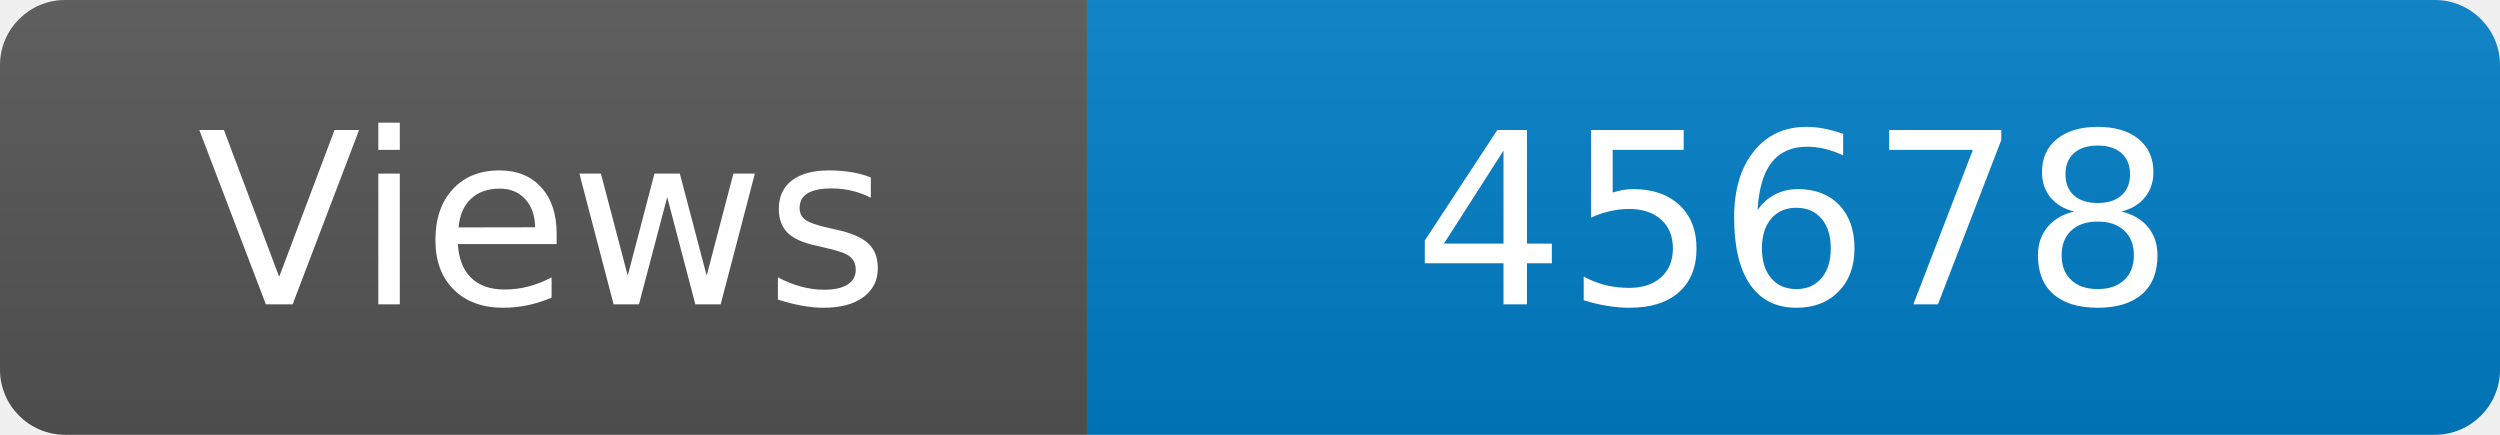
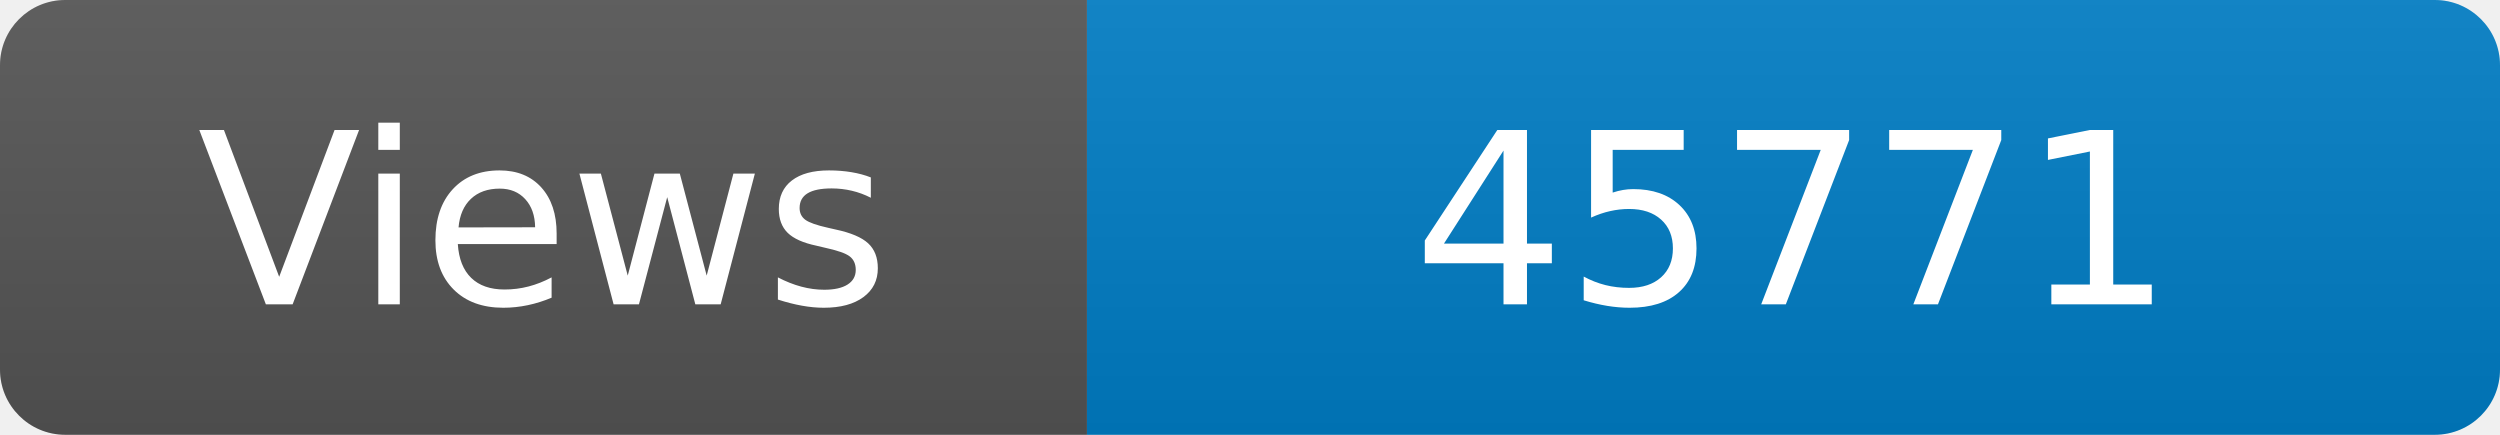
<svg xmlns="http://www.w3.org/2000/svg" width="115" height="20" role="img" aria-label="Maintained?: yes">
  <linearGradient id="s" x2="0" y2="100%">
    <stop offset="0" stop-color="#bbb" stop-opacity=".1" />
    <stop offset="1" stop-opacity=".1" />
  </linearGradient>
  <clipPath id="r">
    <rect width="115" height="20" rx="3" fill="#fff" />
  </clipPath>
  <g clip-path="url(#r)">
    <rect width="50" height="20" fill="#555" />
    <rect x="50" width="160" height="20" fill="#007ec6" />
    <rect width="115" height="20" fill="url(#s)" />
  </g>
  <g fill="#fff" text-anchor="middle" font-family="Verdana,Geneva,DejaVu Sans,sans-serif" font-size="110">
    <text x="250" y="140" transform="scale(.1)" fill="#fff">Views</text>
-     <text x="825" y="140" transform="scale(.1)" fill="#fff">45678</text>
+     <text x="825" y="140" transform="scale(.1)" fill="#fff">45771</text>
  </g>
</svg>
